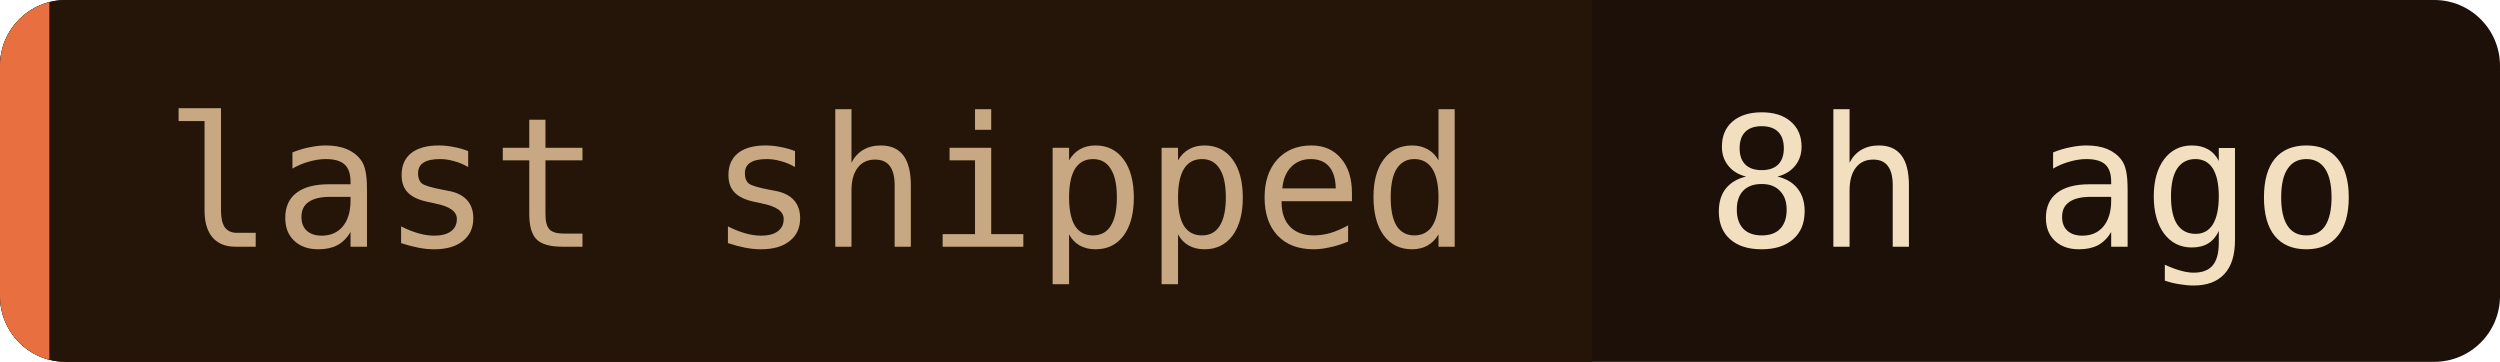
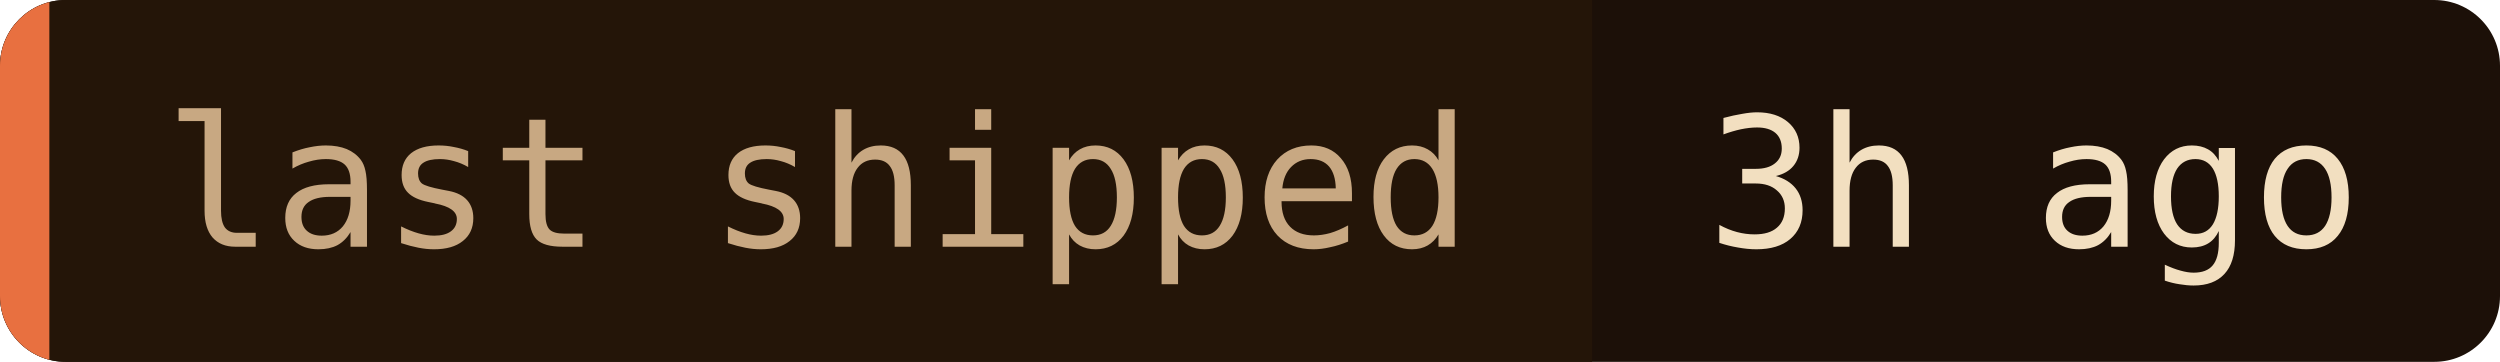
- <svg xmlns="http://www.w3.org/2000/svg" width="152" height="22" role="img" aria-label="last shipped: 8h ago">
+ <svg xmlns="http://www.w3.org/2000/svg" width="152" height="22" role="img" aria-label="last shipped: 3h ago">
  <clipPath id="c">
    <rect width="152" height="22" rx="4" />
  </clipPath>
  <g clip-path="url(#c)">
    <rect width="152" height="22" fill="#1c1008" />
    <rect width="96.8" height="22" fill="#241508" />
    <rect width="3" height="22" fill="#e87040" />
  </g>
  <g font-family="'JetBrains Mono', 'Fira Code', ui-monospace, SFMono-Regular, Menlo, monospace" font-size="11">
    <text x="10" y="15" fill="#c8a882">last shipped</text>
-     <text x="103.8" y="15" fill="#f2dfc0">8h ago</text>
+     <text x="103.8" y="15" fill="#f2dfc0">3h ago</text>
  </g>
</svg>
